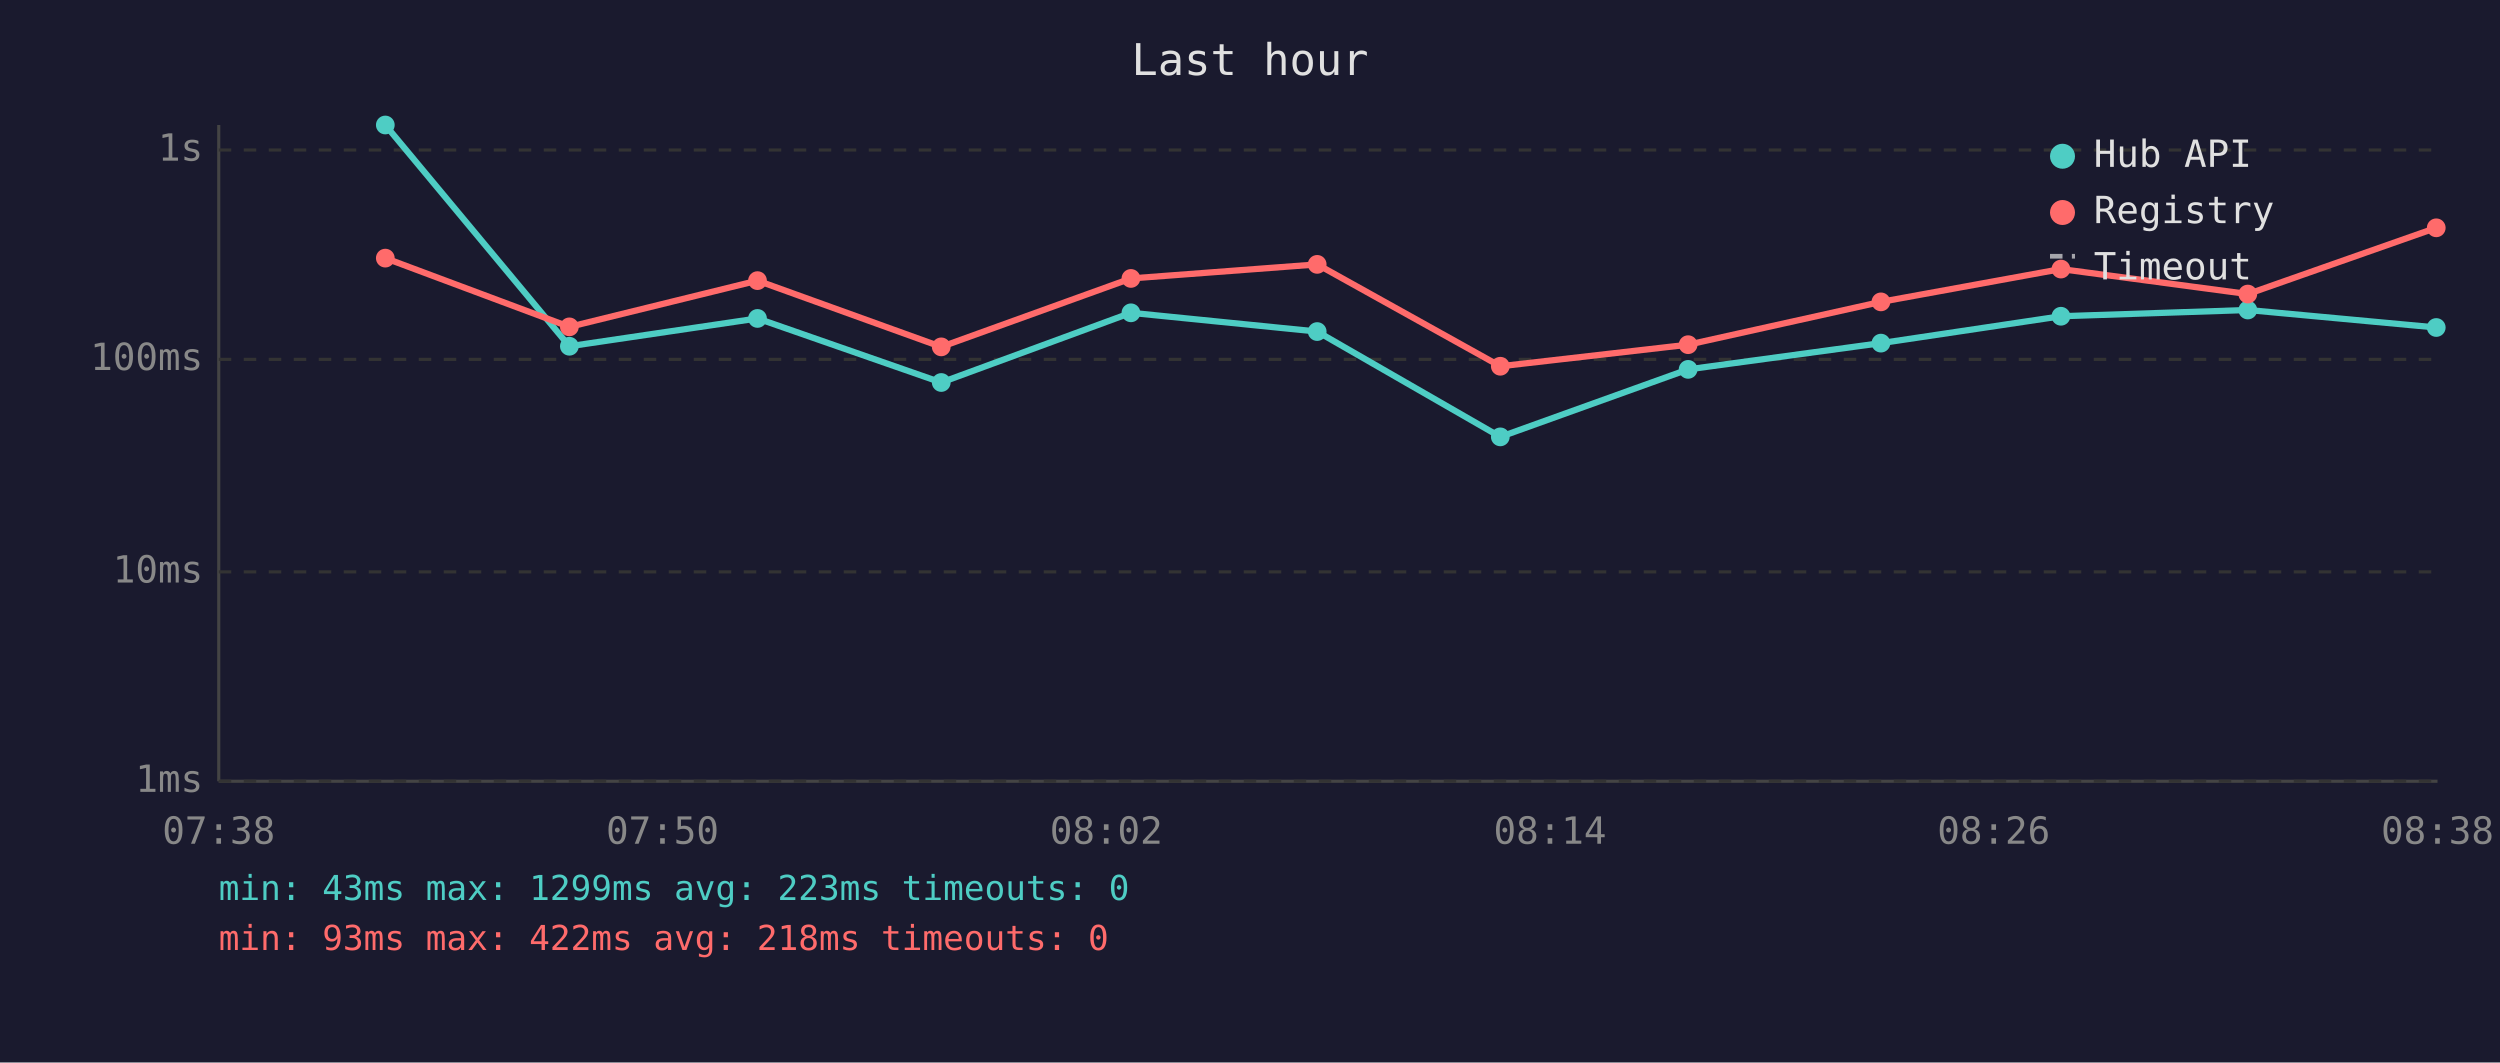
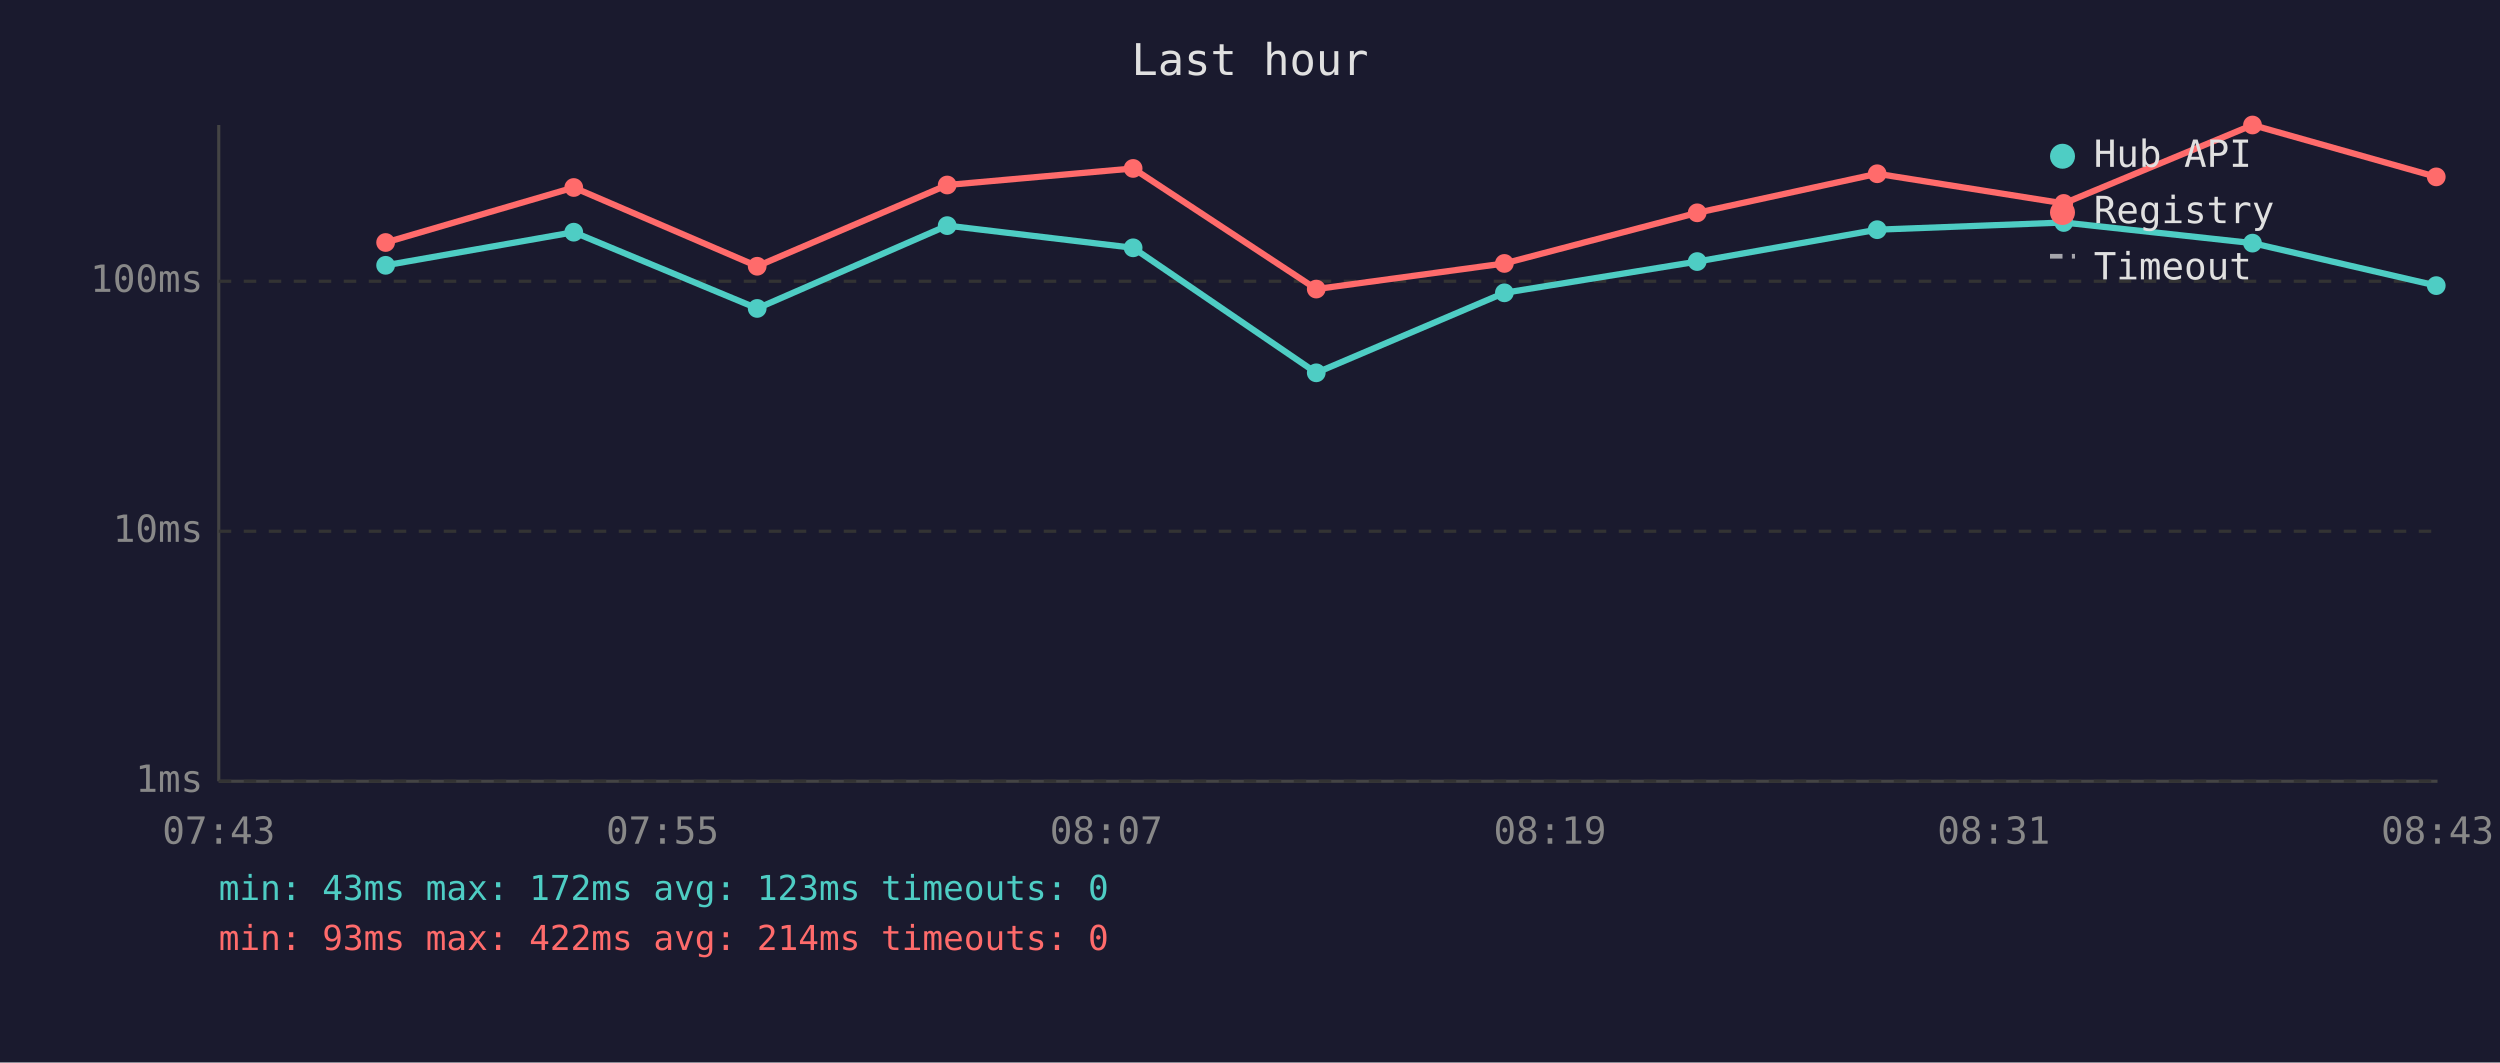
<svg xmlns="http://www.w3.org/2000/svg" viewBox="0 0 800 340" font-family="monospace" font-size="12">
  <rect width="800" height="340" fill="#1a1a2e" />
  <text x="400" y="24" fill="#e0e0e0" font-size="14" text-anchor="middle">Last hour</text>
  <line x1="70" y1="40" x2="70" y2="250" stroke="#444" stroke-width="1" />
  <line x1="70" y1="250" x2="780" y2="250" stroke="#444" stroke-width="1" />
  <line x1="70" y1="250" x2="780" y2="250" stroke="#333" stroke-width="1" stroke-dasharray="4" />
  <text x="65" y="250" fill="#888" text-anchor="end" dominant-baseline="middle">1ms</text>
-   <line x1="70" y1="183" x2="780" y2="183" stroke="#333" stroke-width="1" stroke-dasharray="4" />
-   <text x="65" y="183" fill="#888" text-anchor="end" dominant-baseline="middle">10ms</text>
-   <line x1="70" y1="115" x2="780" y2="115" stroke="#333" stroke-width="1" stroke-dasharray="4" />
-   <text x="65" y="115" fill="#888" text-anchor="end" dominant-baseline="middle">100ms</text>
-   <line x1="70" y1="48" x2="780" y2="48" stroke="#333" stroke-width="1" stroke-dasharray="4" />
-   <text x="65" y="48" fill="#888" text-anchor="end" dominant-baseline="middle">1s</text>
-   <text x="70" y="270" fill="#888" text-anchor="middle">07:38</text>
-   <text x="212" y="270" fill="#888" text-anchor="middle">07:50</text>
-   <text x="354" y="270" fill="#888" text-anchor="middle">08:02</text>
-   <text x="496" y="270" fill="#888" text-anchor="middle">08:14</text>
-   <text x="638" y="270" fill="#888" text-anchor="middle">08:26</text>
-   <text x="780" y="270" fill="#888" text-anchor="middle">08:38</text>
-   <polyline points="123.3,40.0 182.2,110.8 242.4,101.9 301.2,122.4 361.9,100.1 421.5,106.1 480.1,139.8 540.2,118.2 601.9,109.8 659.5,101.2 719.3,99.2 779.6,104.8" fill="none" stroke="#4ecdc4" stroke-width="2" opacity="1" />
-   <circle cx="123.3" cy="40.0" r="3" fill="#4ecdc4" />
-   <circle cx="182.2" cy="110.8" r="3" fill="#4ecdc4" />
-   <circle cx="242.4" cy="101.9" r="3" fill="#4ecdc4" />
-   <circle cx="301.2" cy="122.4" r="3" fill="#4ecdc4" />
-   <circle cx="361.9" cy="100.1" r="3" fill="#4ecdc4" />
-   <circle cx="421.5" cy="106.1" r="3" fill="#4ecdc4" />
-   <circle cx="480.1" cy="139.8" r="3" fill="#4ecdc4" />
-   <circle cx="540.2" cy="118.2" r="3" fill="#4ecdc4" />
-   <circle cx="601.9" cy="109.8" r="3" fill="#4ecdc4" />
-   <circle cx="659.5" cy="101.2" r="3" fill="#4ecdc4" />
-   <circle cx="719.3" cy="99.2" r="3" fill="#4ecdc4" />
-   <circle cx="779.6" cy="104.8" r="3" fill="#4ecdc4" />
-   <polyline points="123.3,82.6 182.2,104.6 242.4,89.8 301.2,111.0 361.9,89.1 421.5,84.6 480.1,117.2 540.2,110.3 601.9,96.6 659.5,86.1 719.3,94.1 779.6,72.9" fill="none" stroke="#ff6b6b" stroke-width="2" opacity="1" />
-   <circle cx="123.3" cy="82.6" r="3" fill="#ff6b6b" />
-   <circle cx="182.2" cy="104.6" r="3" fill="#ff6b6b" />
-   <circle cx="242.4" cy="89.8" r="3" fill="#ff6b6b" />
-   <circle cx="301.2" cy="111.0" r="3" fill="#ff6b6b" />
-   <circle cx="361.9" cy="89.1" r="3" fill="#ff6b6b" />
-   <circle cx="421.5" cy="84.6" r="3" fill="#ff6b6b" />
-   <circle cx="480.1" cy="117.2" r="3" fill="#ff6b6b" />
-   <circle cx="540.2" cy="110.3" r="3" fill="#ff6b6b" />
-   <circle cx="601.9" cy="96.6" r="3" fill="#ff6b6b" />
-   <circle cx="659.5" cy="86.1" r="3" fill="#ff6b6b" />
-   <circle cx="719.3" cy="94.1" r="3" fill="#ff6b6b" />
-   <circle cx="779.6" cy="72.9" r="3" fill="#ff6b6b" />
+   <line x1="70" y1="170" x2="780" y2="170" stroke="#333" stroke-width="1" stroke-dasharray="4" />
+   <text x="65" y="170" fill="#888" text-anchor="end" dominant-baseline="middle">10ms</text>
+   <line x1="70" y1="90" x2="780" y2="90" stroke="#333" stroke-width="1" stroke-dasharray="4" />
+   <text x="65" y="90" fill="#888" text-anchor="end" dominant-baseline="middle">100ms</text>
+   <text x="70" y="270" fill="#888" text-anchor="middle">07:43</text>
+   <text x="212" y="270" fill="#888" text-anchor="middle">07:55</text>
+   <text x="354" y="270" fill="#888" text-anchor="middle">08:07</text>
+   <text x="496" y="270" fill="#888" text-anchor="middle">08:19</text>
+   <text x="638" y="270" fill="#888" text-anchor="middle">08:31</text>
+   <text x="780" y="270" fill="#888" text-anchor="middle">08:43</text>
+   <polyline points="123.4,84.9 183.6,74.3 242.3,98.7 303.1,72.2 362.6,79.3 421.2,119.3 481.4,93.7 543.1,83.7 600.7,73.5 660.4,71.2 720.8,77.8 779.6,91.4" fill="none" stroke="#4ecdc4" stroke-width="2" opacity="1" />
+   <circle cx="123.4" cy="84.9" r="3" fill="#4ecdc4" />
+   <circle cx="183.6" cy="74.3" r="3" fill="#4ecdc4" />
+   <circle cx="242.3" cy="98.7" r="3" fill="#4ecdc4" />
+   <circle cx="303.1" cy="72.2" r="3" fill="#4ecdc4" />
+   <circle cx="362.6" cy="79.3" r="3" fill="#4ecdc4" />
+   <circle cx="421.2" cy="119.3" r="3" fill="#4ecdc4" />
+   <circle cx="481.4" cy="93.7" r="3" fill="#4ecdc4" />
+   <circle cx="543.1" cy="83.7" r="3" fill="#4ecdc4" />
+   <circle cx="600.7" cy="73.5" r="3" fill="#4ecdc4" />
+   <circle cx="660.4" cy="71.2" r="3" fill="#4ecdc4" />
+   <circle cx="720.8" cy="77.8" r="3" fill="#4ecdc4" />
+   <circle cx="779.6" cy="91.4" r="3" fill="#4ecdc4" />
+   <polyline points="123.4,77.6 183.6,60.0 242.3,85.2 303.1,59.2 362.6,53.9 421.2,92.5 481.4,84.3 543.1,68.1 600.7,55.6 660.4,65.1 720.8,40.0 779.6,56.6" fill="none" stroke="#ff6b6b" stroke-width="2" opacity="1" />
+   <circle cx="123.4" cy="77.6" r="3" fill="#ff6b6b" />
+   <circle cx="183.6" cy="60.0" r="3" fill="#ff6b6b" />
+   <circle cx="242.3" cy="85.2" r="3" fill="#ff6b6b" />
+   <circle cx="303.1" cy="59.2" r="3" fill="#ff6b6b" />
+   <circle cx="362.6" cy="53.9" r="3" fill="#ff6b6b" />
+   <circle cx="421.2" cy="92.5" r="3" fill="#ff6b6b" />
+   <circle cx="481.4" cy="84.3" r="3" fill="#ff6b6b" />
+   <circle cx="543.1" cy="68.1" r="3" fill="#ff6b6b" />
+   <circle cx="600.7" cy="55.6" r="3" fill="#ff6b6b" />
+   <circle cx="660.4" cy="65.1" r="3" fill="#ff6b6b" />
+   <circle cx="720.8" cy="40.0" r="3" fill="#ff6b6b" />
+   <circle cx="779.6" cy="56.6" r="3" fill="#ff6b6b" />
  <circle cx="660" cy="50" r="4" fill="#4ecdc4" />
  <text x="670" y="50" fill="#e0e0e0" dominant-baseline="middle">Hub API</text>
  <circle cx="660" cy="68" r="4" fill="#ff6b6b" />
  <text x="670" y="68" fill="#e0e0e0" dominant-baseline="middle">Registry</text>
  <line x1="656" y1="82" x2="664" y2="82" stroke="#e0e0e0" stroke-width="1.5" stroke-dasharray="4,3" opacity="0.7" />
  <text x="670" y="86" fill="#e0e0e0" dominant-baseline="middle">Timeout</text>
-   <text x="70" y="288" fill="#4ecdc4" font-size="11">min: 43ms  max: 1299ms  avg: 223ms  timeouts: 0</text>
-   <text x="70" y="304" fill="#ff6b6b" font-size="11">min: 93ms  max: 422ms  avg: 218ms  timeouts: 0</text>
+   <text x="70" y="288" fill="#4ecdc4" font-size="11">min: 43ms  max: 172ms  avg: 123ms  timeouts: 0</text>
+   <text x="70" y="304" fill="#ff6b6b" font-size="11">min: 93ms  max: 422ms  avg: 214ms  timeouts: 0</text>
</svg>
